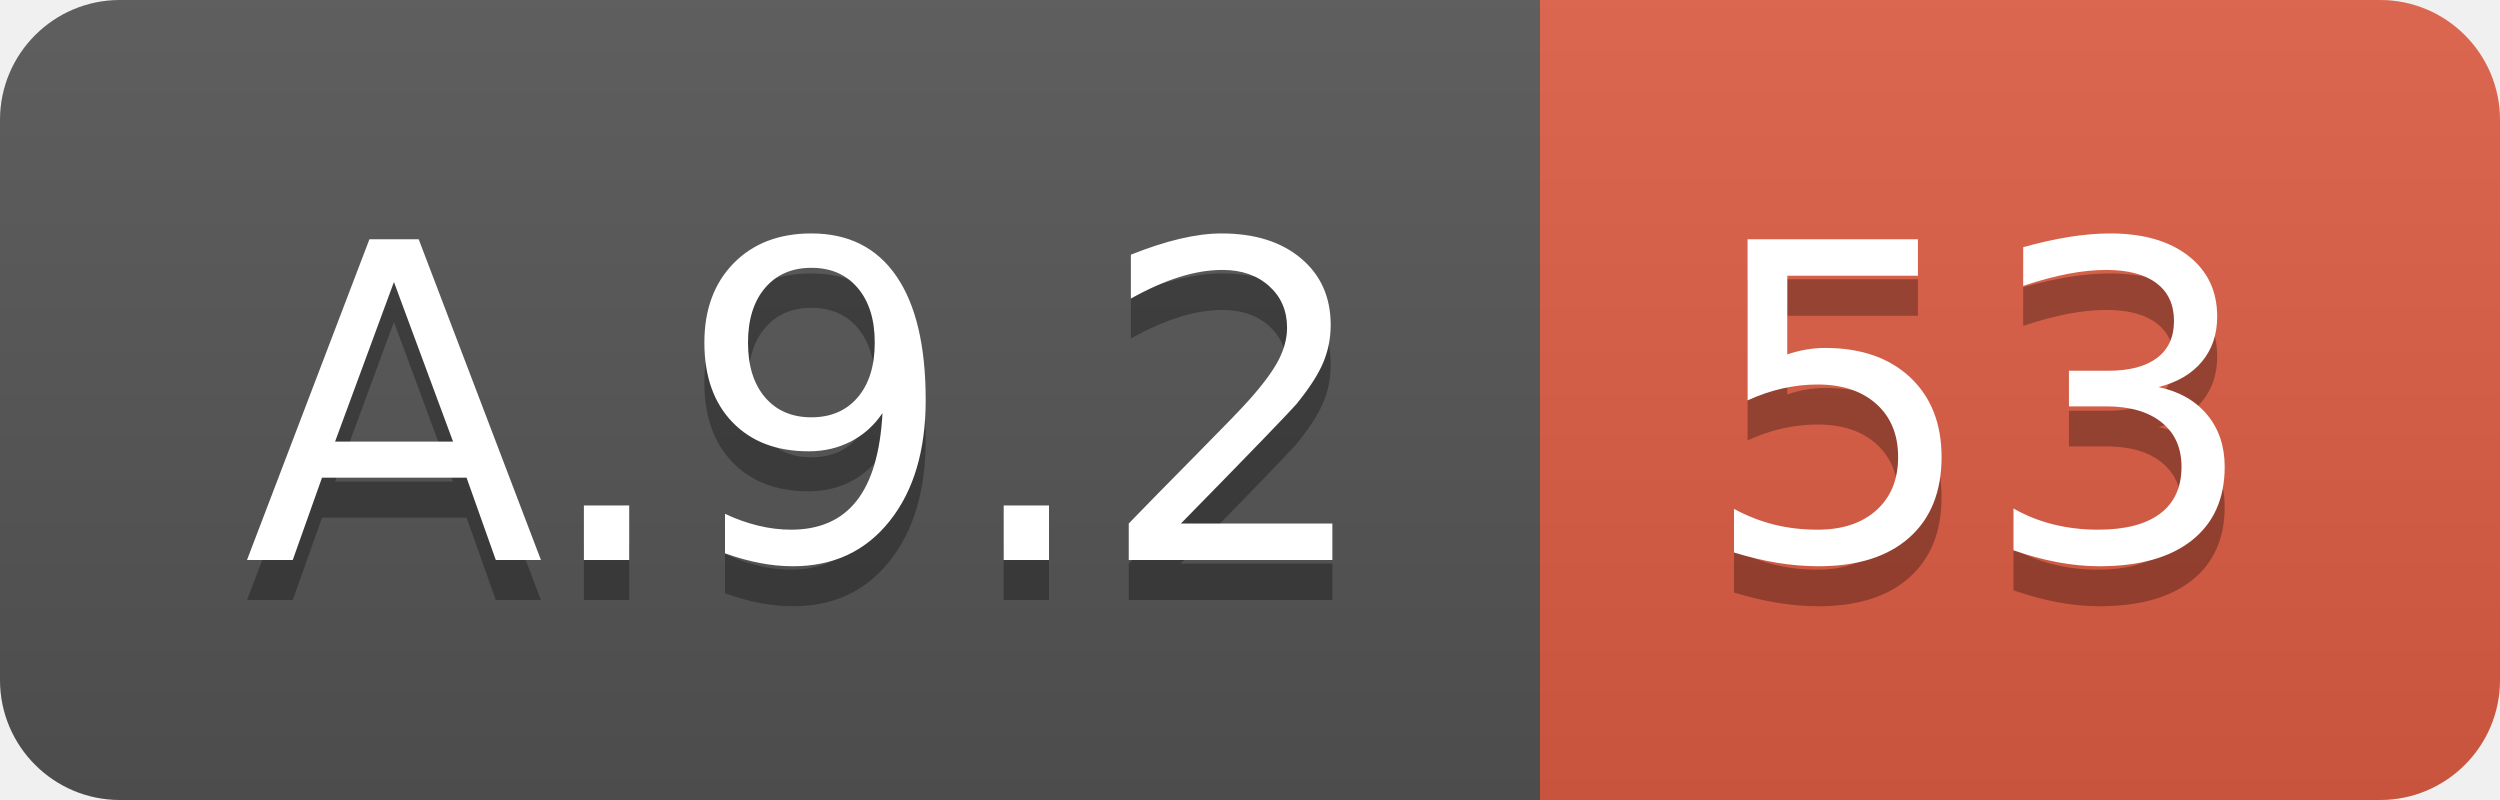
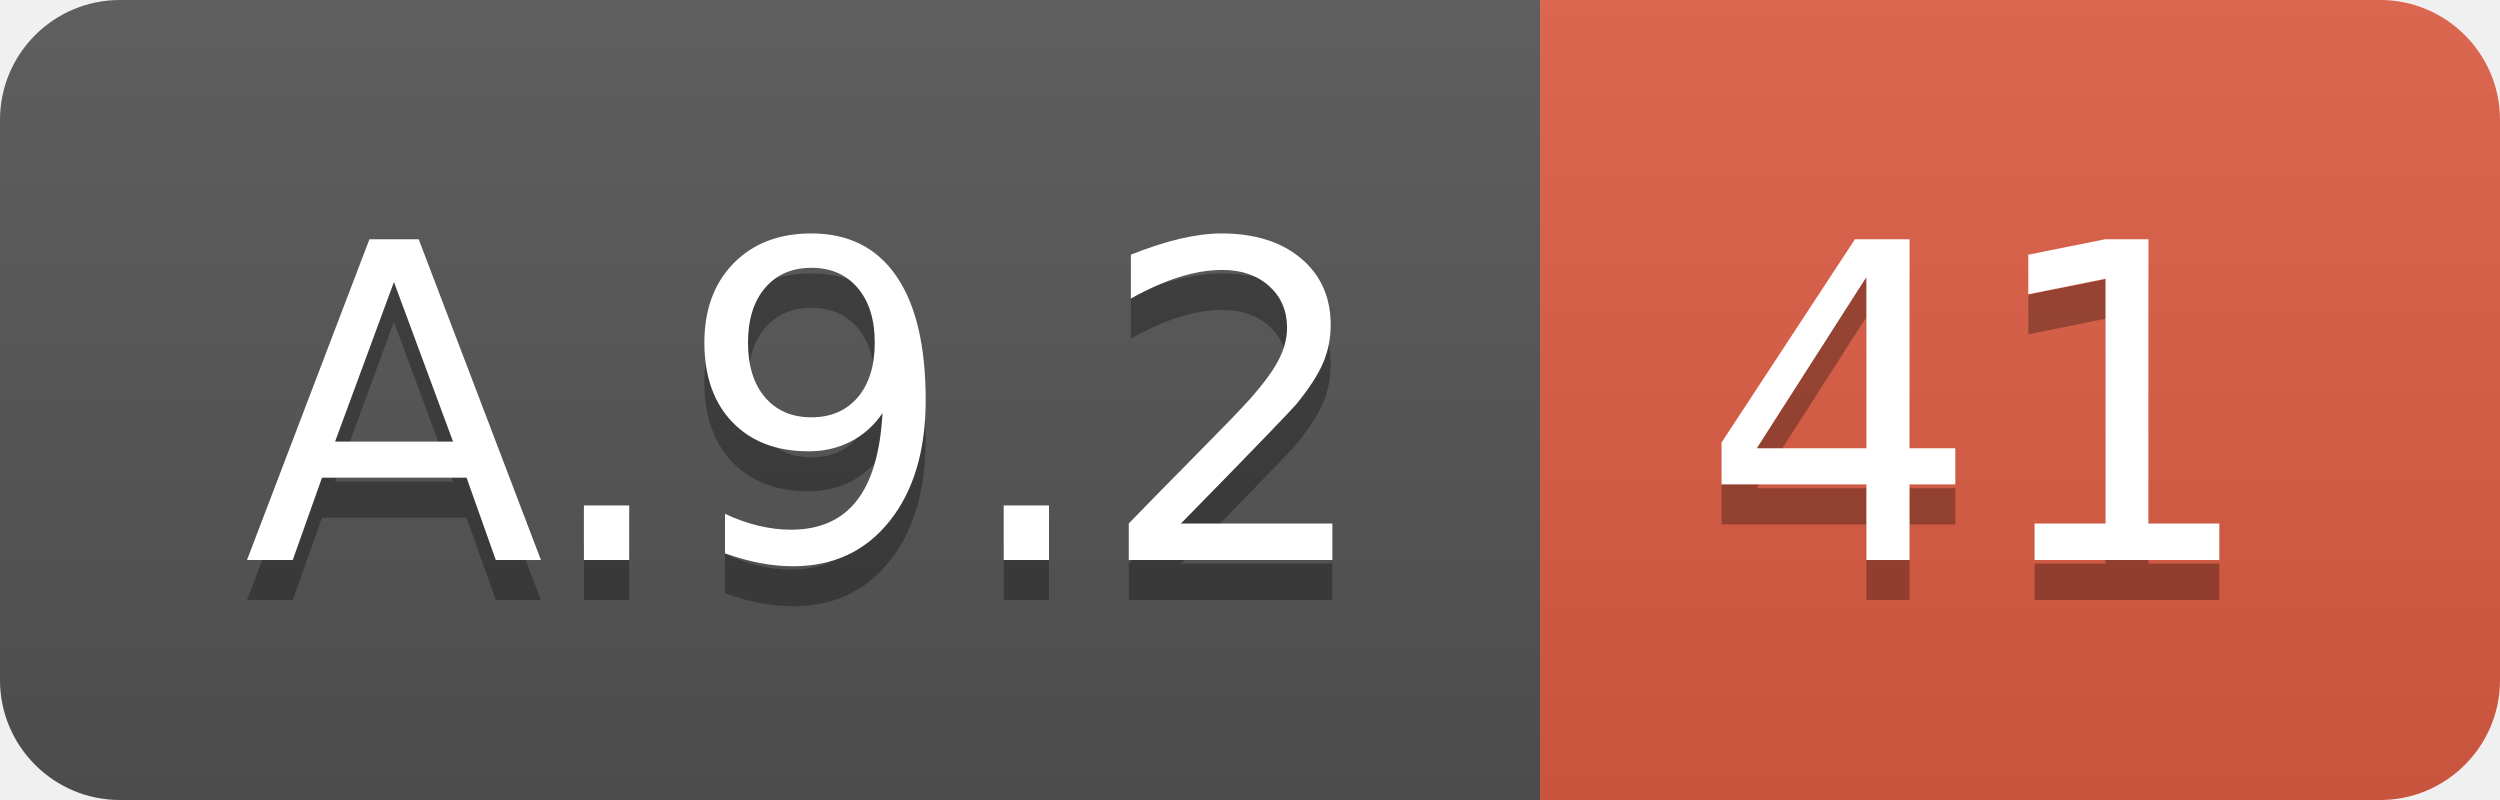
<svg xmlns="http://www.w3.org/2000/svg" width="62.5" height="20">
  <linearGradient id="smooth" x2="0" y2="100%">
    <stop offset="0" stop-color="#bbb" stop-opacity=".1" />
    <stop offset="1" stop-opacity=".1" />
  </linearGradient>
  <clipPath id="round">
    <rect width="62.5" height="20" rx="3" fill="#fff" />
  </clipPath>
  <g clip-path="url(#round)">
    <rect width="38.5" height="20" fill="#555" />
    <rect x="38.5" width="24.0" height="20" fill="#e05d44" />
    <rect width="62.5" height="20" fill="url(#smooth)" />
  </g>
  <g fill="#fff" text-anchor="middle" font-family="DejaVu Sans,Verdana,Geneva,sans-serif" font-size="110">
    <text x="202.5" y="150" fill="#010101" fill-opacity=".3" transform="scale(0.1)" textLength="285.0" lengthAdjust="spacing">A.9.2</text>
    <text x="202.5" y="140" transform="scale(0.1)" textLength="285.0" lengthAdjust="spacing">A.9.2</text>
-     <text x="495.0" y="150" fill="#010101" fill-opacity=".3" transform="scale(0.1)" textLength="140.0" lengthAdjust="spacing">53</text>
-     <text x="495.0" y="140" transform="scale(0.1)" textLength="140.0" lengthAdjust="spacing">53</text>
+     <text x="495.0" y="150" fill="#010101" fill-opacity=".3" transform="scale(0.1)" textLength="140.0" lengthAdjust="spacing">41</text>
+     <text x="495.0" y="140" transform="scale(0.1)" textLength="140.0" lengthAdjust="spacing">41</text>
  </g>
</svg>
